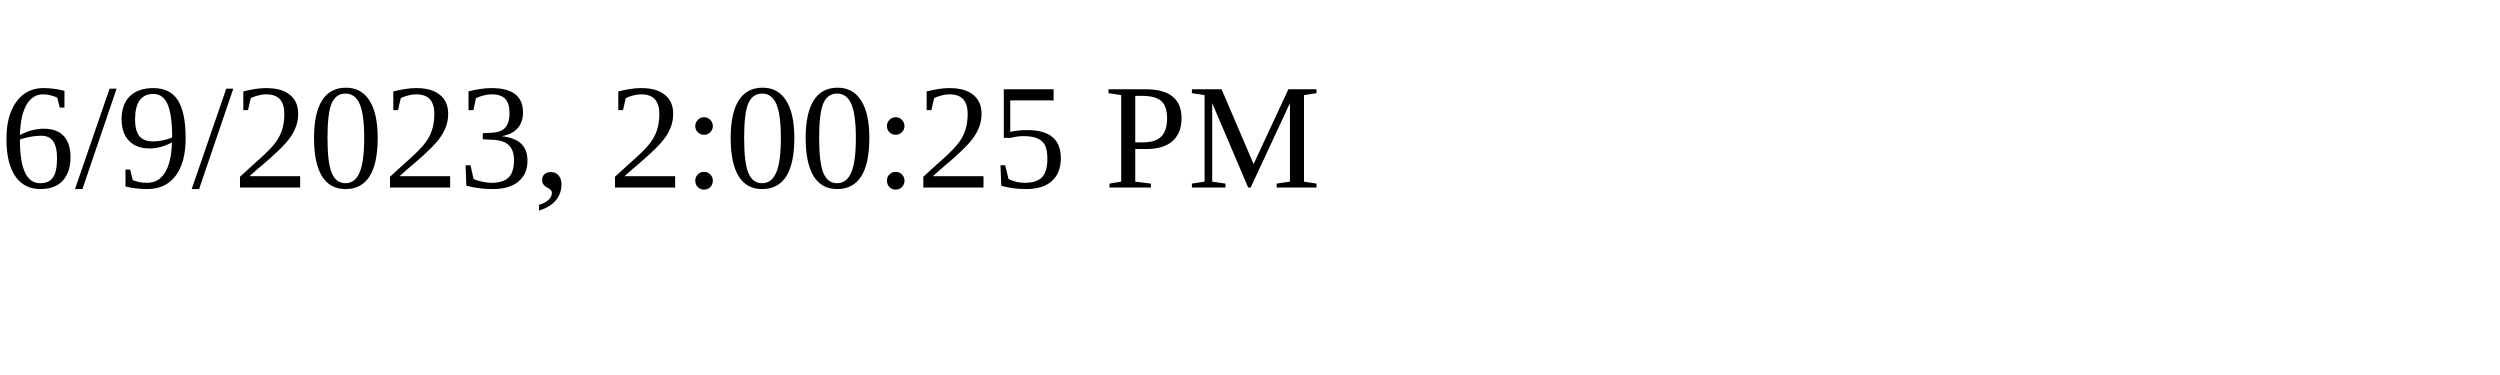
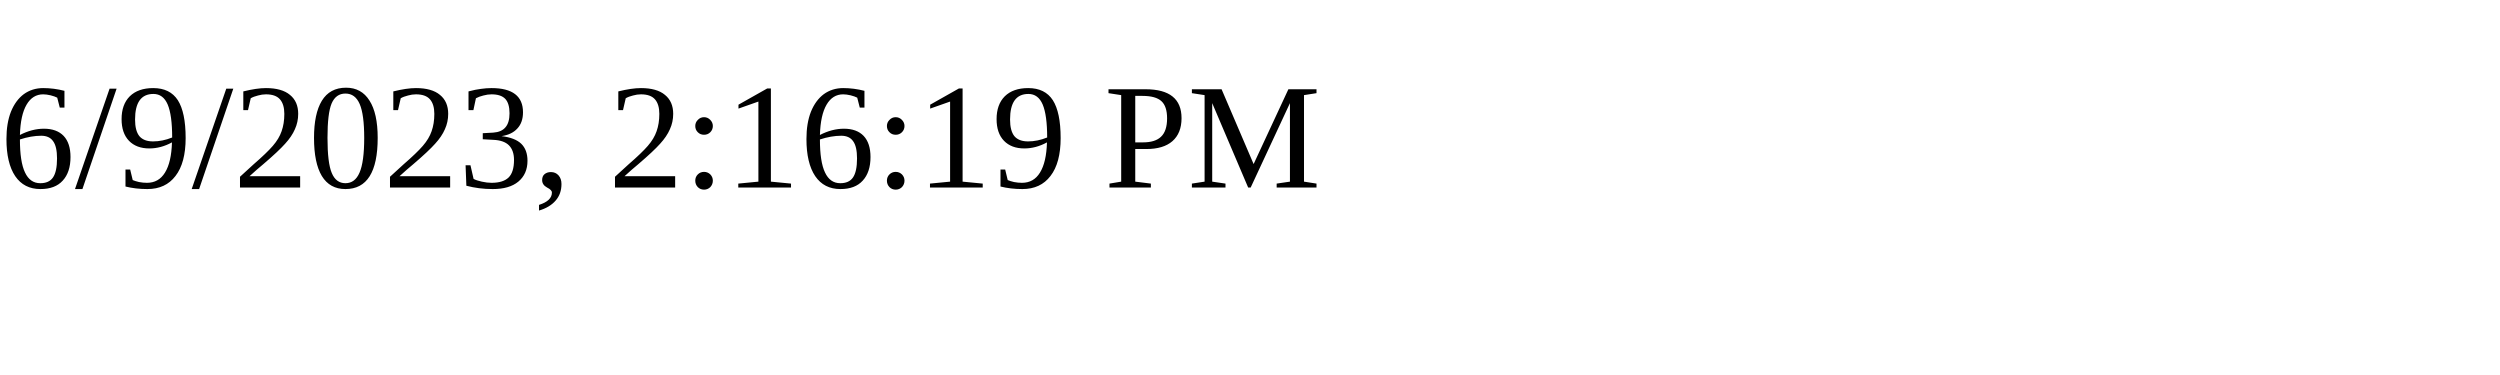
<svg xmlns="http://www.w3.org/2000/svg" height="30" width="200">
-   <text x="0" y="15">6/9/2023, 2:00:25 PM</text>
+   <text x="0" y="15">6/9/2023, 2:16:19 PM</text>
</svg>
